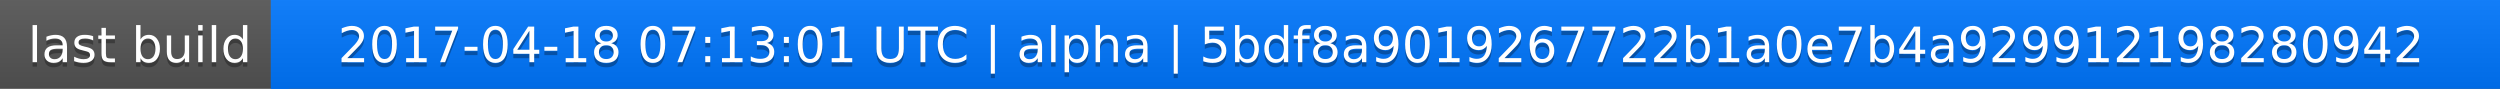
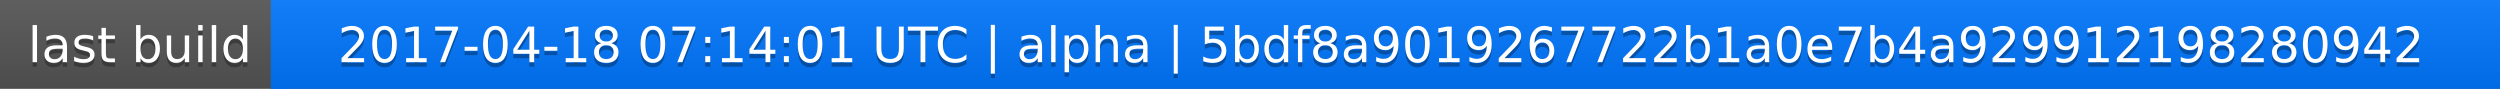
<svg xmlns="http://www.w3.org/2000/svg" width="563" height="20">
  <linearGradient id="a" x2="0" y2="100%">
    <stop offset="0" stop-color="#bbb" stop-opacity=".1" />
    <stop offset="1" stop-opacity=".1" />
  </linearGradient>
  <rect rx="0" width="563" height="20" fill="#555" />
  <rect rx="0" x="61" width="502" height="20" fill="#07f" />
  <path fill="#07f" d="M61 0h4v20h-4z" />
  <rect rx="0" width="563" height="20" fill="url(#a)" />
  <g fill="#fff" text-anchor="middle" font-family="DejaVu Sans,Verdana,Geneva,sans-serif" font-size="11">
    <text x="31.5" y="15" fill="#010101" fill-opacity=".3">last build</text>
    <text x="31.5" y="14">last build</text>
-     <text x="311" y="15" fill="#010101" fill-opacity=".3">2017-04-18 07:13:01 UTC | alpha | 5bdf8a9019267722b1a0e7b4a929912198280942</text>
-     <text x="311" y="14">2017-04-18 07:13:01 UTC | alpha | 5bdf8a9019267722b1a0e7b4a929912198280942</text>
+     <text x="311" y="15" fill="#010101" fill-opacity=".3">2017-04-18 07:14:01 UTC | alpha | 5bdf8a9019267722b1a0e7b4a929912198280942</text>
+     <text x="311" y="14">2017-04-18 07:14:01 UTC | alpha | 5bdf8a9019267722b1a0e7b4a929912198280942</text>
  </g>
</svg>
